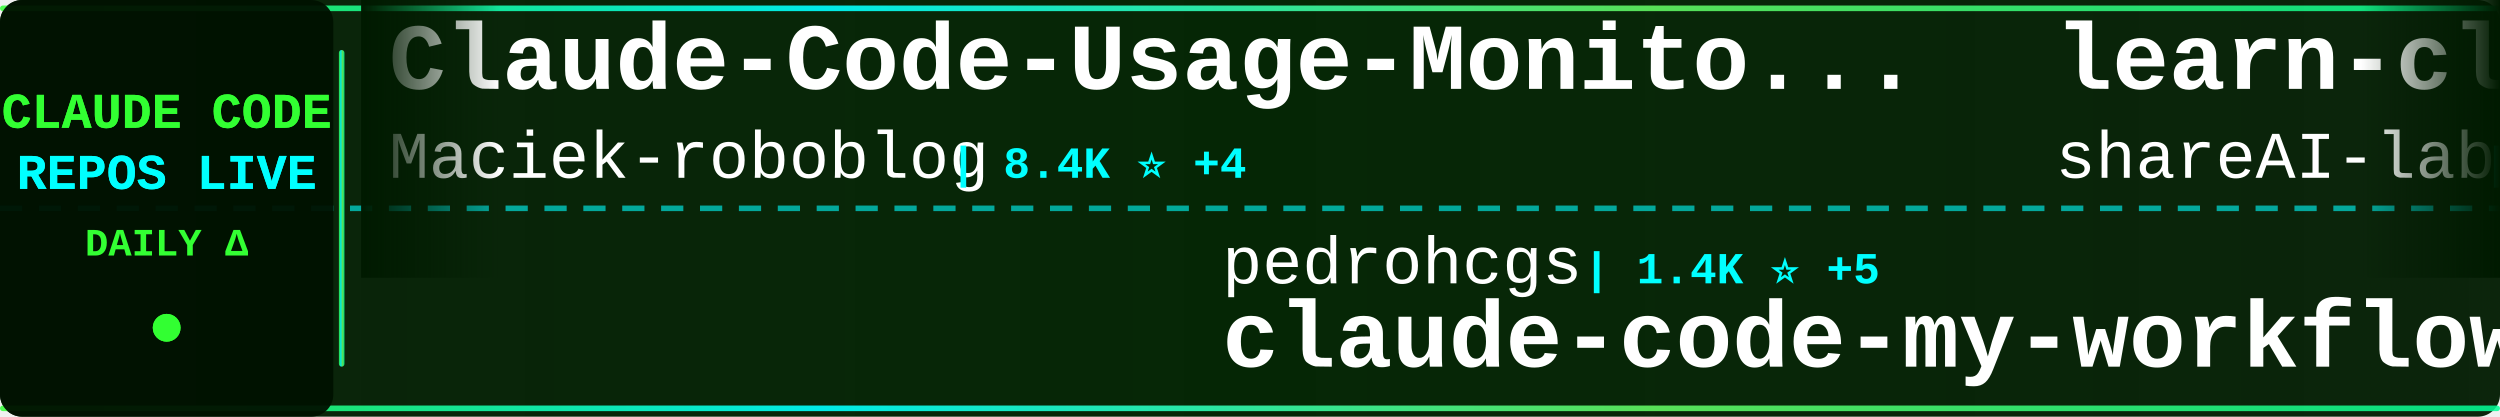
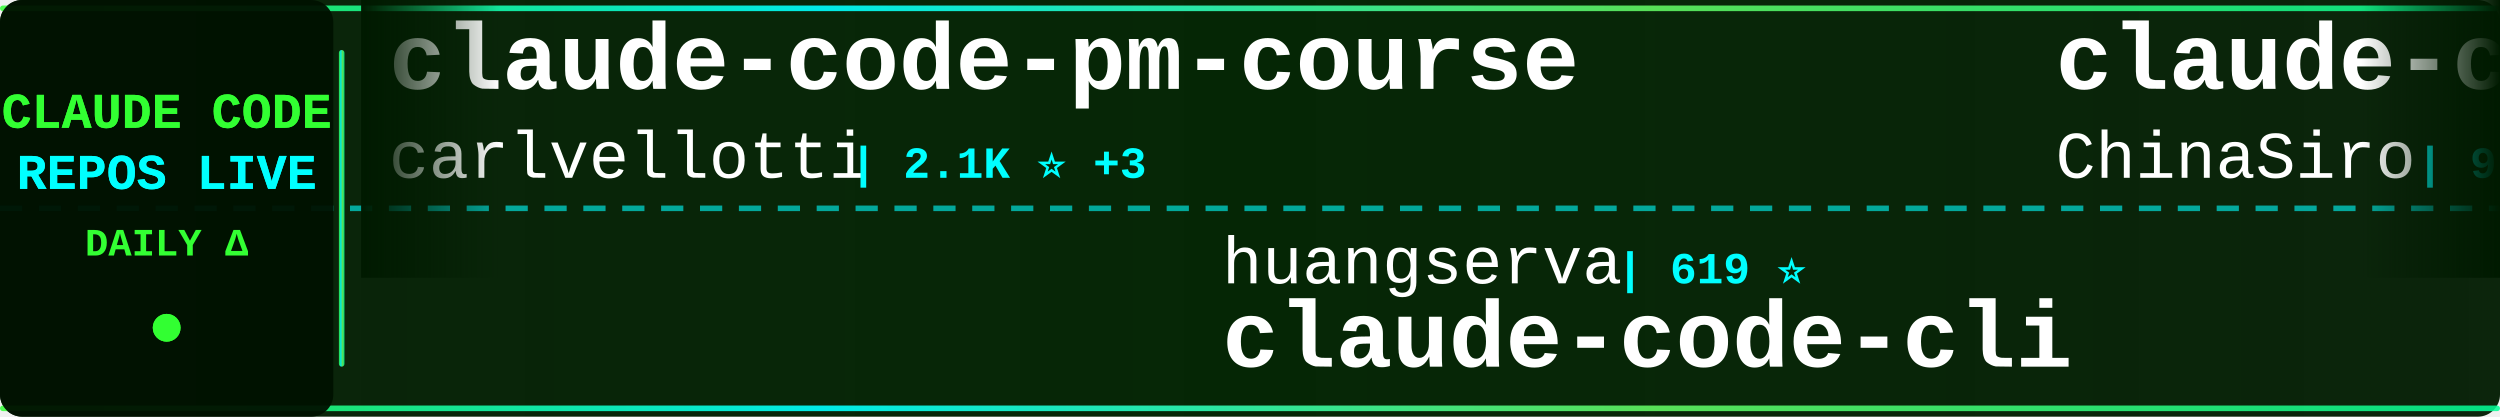
<svg xmlns="http://www.w3.org/2000/svg" width="900" height="150">
  <defs>
    <linearGradient id="tickerBg" x1="0%" y1="0%" x2="100%" y2="0%">
      <stop offset="0%" style="stop-color:#001a00;stop-opacity:0.95" />
      <stop offset="50%" style="stop-color:#002200;stop-opacity:0.98" />
      <stop offset="100%" style="stop-color:#001a00;stop-opacity:0.95" />
    </linearGradient>
    <linearGradient id="borderGrad" x1="0%" y1="0%" x2="100%" y2="0%">
      <stop offset="0%" style="stop-color:#33ff33;stop-opacity:0.85">
        <animate attributeName="stop-opacity" values="0.85;1;0.85" dur="2s" repeatCount="indefinite" />
      </stop>
      <stop offset="33%" style="stop-color:#00ffff;stop-opacity:0.9">
        <animate attributeName="stop-opacity" values="0.9;1;0.9" dur="2.2s" repeatCount="indefinite" />
      </stop>
      <stop offset="66%" style="stop-color:#66ff66;stop-opacity:0.85">
        <animate attributeName="stop-opacity" values="0.85;1;0.85" dur="1.8s" repeatCount="indefinite" />
      </stop>
      <stop offset="100%" style="stop-color:#00ff99;stop-opacity:0.85">
        <animate attributeName="stop-opacity" values="0.85;1;0.85" dur="2s" repeatCount="indefinite" />
      </stop>
    </linearGradient>
    <filter id="textGlow">
      <feGaussianBlur stdDeviation="0.1" result="coloredBlur" />
      <feMerge>
        <feMergeNode in="coloredBlur" />
        <feMergeNode in="SourceGraphic" />
      </feMerge>
    </filter>
    <filter id="metricGlow">
      <feGaussianBlur stdDeviation="0.2" result="coloredBlur" />
      <feMerge>
        <feMergeNode in="coloredBlur" />
        <feMergeNode in="SourceGraphic" />
      </feMerge>
    </filter>
    <linearGradient id="leftFade" x1="0%" y1="0%" x2="100%" y2="0%">
      <stop offset="0%" style="stop-color:#001a00;stop-opacity:1" />
      <stop offset="100%" style="stop-color:#001a00;stop-opacity:0" />
    </linearGradient>
    <linearGradient id="rightFade" x1="0%" y1="0%" x2="100%" y2="0%">
      <stop offset="0%" style="stop-color:#001a00;stop-opacity:0" />
      <stop offset="100%" style="stop-color:#001a00;stop-opacity:1" />
    </linearGradient>
  </defs>
  <rect width="900" height="150" fill="url(#tickerBg)" rx="8" />
  <rect x="0" y="2" width="900" height="2" fill="url(#borderGrad)" rx="1" />
  <rect x="0" y="146" width="900" height="2" fill="url(#borderGrad)" rx="1" />
  <line x1="0" y1="75" x2="900" y2="75" stroke="#00ffff" stroke-width="2" stroke-dasharray="8 6" opacity="0.6" />
  <rect x="0" y="0" width="120" height="150" fill="#001100" opacity="0.95" rx="8" />
  <text x="60" y="46" font-family="'Courier New', monospace" font-size="18" font-weight="bold" fill="#33ff33" text-anchor="middle" filter="url(#textGlow)">
    CLAUDE CODE
  </text>
  <text x="60" y="68" font-family="'Courier New', monospace" font-size="18" font-weight="bold" fill="#00ffff" text-anchor="middle" filter="url(#textGlow)">
    REPOS LIVE
  </text>
  <text x="60" y="92" font-family="'Courier New', monospace" font-size="14" font-weight="bold" fill="#33ff33" text-anchor="middle">
    DAILY Δ
  </text>
  <circle cx="60" cy="118" r="5" fill="#33ff33" filter="url(#metricGlow)">
    <animate attributeName="r" values="4;6;4" dur="1.5s" repeatCount="indefinite" />
    <animate attributeName="opacity" values="0.6;1;0.6" dur="1.5s" repeatCount="indefinite" />
  </circle>
  <rect x="122" y="18" width="2" height="114" fill="url(#borderGrad)" rx="1" />
  <clipPath id="tickerClip">
    <rect x="130" y="0" width="770" height="150" />
  </clipPath>
  <g clip-path="url(#tickerClip)">
    <g id="tickerItems">
      <animateTransform attributeName="transform" attributeType="XML" type="translate" from="0 0" to="-3000 0" dur="54s" repeatCount="indefinite" />
      <g transform="translate(0, 0)">
-         <text x="140" y="32" font-family="'Courier New', monospace" font-size="34" font-weight="bold" fill="#ffffff">Claude-Code-Usage-Monito...</text>
-         <text x="140" y="64" font-family="'Courier New', monospace" font-size="24" font-weight="normal" fill="#ffffff" opacity="1.0">Maciek-roboblog</text>
-         <text x="342" y="64" font-family="'Courier New', monospace" font-size="16" font-weight="bold" fill="#00ffff"> | 8.4K ⭐ +4</text>
+         <text x="140" y="32" font-family="'Courier New', monospace" font-size="34" font-weight="bold" fill="#ffffff">claude-code-pm-course</text>
+         <text x="140" y="64" font-family="'Courier New', monospace" font-size="24" font-weight="normal" fill="#ffffff" opacity="1.0">carlvellotti</text>
+         <text x="306" y="64" font-family="'Courier New', monospace" font-size="16" font-weight="bold" fill="#00ffff"> | 2.1K ⭐ +3</text>
      </g>
      <g transform="translate(300, 0)">
-         <text x="140" y="102" font-family="'Courier New', monospace" font-size="24" font-weight="normal" fill="#ffffff" opacity="1.0">pedrohcgs</text>
-         <text x="270" y="102" font-family="'Courier New', monospace" font-size="16" font-weight="bold" fill="#00ffff"> | 1.4K ⭐ +5</text>
-         <text x="140" y="132" font-family="'Courier New', monospace" font-size="34" font-weight="bold" fill="#ffffff">claude-code-my-workflow</text>
+         <text x="140" y="102" font-family="'Courier New', monospace" font-size="24" font-weight="normal" fill="#ffffff" opacity="1.0">huangserva</text>
+         <text x="282" y="102" font-family="'Courier New', monospace" font-size="16" font-weight="bold" fill="#00ffff"> | 619 ⭐</text>
+         <text x="140" y="132" font-family="'Courier New', monospace" font-size="34" font-weight="bold" fill="#ffffff">claude-code-cli</text>
      </g>
      <g transform="translate(600, 0)">
-         <text x="140" y="32" font-family="'Courier New', monospace" font-size="34" font-weight="bold" fill="#ffffff">learn-claude-code</text>
-         <text x="140" y="64" font-family="'Courier New', monospace" font-size="24" font-weight="normal" fill="#ffffff" opacity="1.0">shareAI-lab</text>
-         <text x="294" y="64" font-family="'Courier New', monospace" font-size="16" font-weight="bold" fill="#00ffff"> | 70.0K ⭐ +166</text>
+         <text x="140" y="32" font-family="'Courier New', monospace" font-size="34" font-weight="bold" fill="#ffffff">claude-code-sourcemap</text>
+         <text x="140" y="64" font-family="'Courier New', monospace" font-size="24" font-weight="normal" fill="#ffffff" opacity="1.0">ChinaSiro</text>
+         <text x="270" y="64" font-family="'Courier New', monospace" font-size="16" font-weight="bold" fill="#00ffff"> | 9.5K ⭐ +4</text>
      </g>
      <g transform="translate(900, 0)">
-         <text x="140" y="102" font-family="'Courier New', monospace" font-size="24" font-weight="normal" fill="#ffffff" opacity="1.0">anthropics</text>
-         <text x="282" y="102" font-family="'Courier New', monospace" font-size="16" font-weight="bold" fill="#00ffff"> | 8.3K ⭐ +12</text>
-         <text x="140" y="132" font-family="'Courier New', monospace" font-size="34" font-weight="bold" fill="#ffffff">claude-code-action</text>
+         <text x="140" y="102" font-family="'Courier New', monospace" font-size="24" font-weight="normal" fill="#ffffff" opacity="1.0">Windy3f3f3f3f</text>
+         <text x="318" y="102" font-family="'Courier New', monospace" font-size="16" font-weight="bold" fill="#00ffff"> | 2.2K ⭐ +45</text>
+         <text x="140" y="132" font-family="'Courier New', monospace" font-size="34" font-weight="bold" fill="#ffffff">claude-code-from-scratch</text>
      </g>
      <g transform="translate(1200, 0)">
-         <text x="140" y="32" font-family="'Courier New', monospace" font-size="34" font-weight="bold" fill="#ffffff">claude-code-showcase</text>
-         <text x="140" y="64" font-family="'Courier New', monospace" font-size="24" font-weight="normal" fill="#ffffff" opacity="1.0">ChrisWiles</text>
-         <text x="282" y="64" font-family="'Courier New', monospace" font-size="16" font-weight="bold" fill="#00ffff"> | 6.0K ⭐ +1</text>
+         <text x="140" y="32" font-family="'Courier New', monospace" font-size="34" font-weight="bold" fill="#ffffff">skills</text>
+         <text x="140" y="64" font-family="'Courier New', monospace" font-size="24" font-weight="normal" fill="#ffffff" opacity="1.0">anthropics</text>
+         <text x="282" y="64" font-family="'Courier New', monospace" font-size="16" font-weight="bold" fill="#00ffff"> | 158.7K ⭐ +360</text>
      </g>
      <g transform="translate(1500, 0)">
-         <text x="140" y="102" font-family="'Courier New', monospace" font-size="24" font-weight="normal" fill="#ffffff" opacity="1.0">asgeirtj</text>
-         <text x="258" y="102" font-family="'Courier New', monospace" font-size="16" font-weight="bold" fill="#00ffff"> | 50.6K ⭐ +1.4K</text>
-         <text x="140" y="132" font-family="'Courier New', monospace" font-size="34" font-weight="bold" fill="#ffffff">system_prompts_leaks</text>
+         <text x="140" y="102" font-family="'Courier New', monospace" font-size="24" font-weight="normal" fill="#ffffff" opacity="1.0">digitalsamba</text>
+         <text x="306" y="102" font-family="'Courier New', monospace" font-size="16" font-weight="bold" fill="#00ffff"> | 1.7K ⭐ +10</text>
+         <text x="140" y="132" font-family="'Courier New', monospace" font-size="34" font-weight="bold" fill="#ffffff">claude-code-video-toolki...</text>
      </g>
      <g transform="translate(1800, 0)">
-         <text x="140" y="32" font-family="'Courier New', monospace" font-size="34" font-weight="bold" fill="#ffffff">claude-code-settings</text>
-         <text x="140" y="64" font-family="'Courier New', monospace" font-size="24" font-weight="normal" fill="#ffffff" opacity="1.0">feiskyer</text>
-         <text x="258" y="64" font-family="'Courier New', monospace" font-size="16" font-weight="bold" fill="#00ffff"> | 1.6K ⭐</text>
+         <text x="140" y="32" font-family="'Courier New', monospace" font-size="34" font-weight="bold" fill="#ffffff">claude-code-action</text>
+         <text x="140" y="64" font-family="'Courier New', monospace" font-size="24" font-weight="normal" fill="#ffffff" opacity="1.0">anthropics</text>
+         <text x="282" y="64" font-family="'Courier New', monospace" font-size="16" font-weight="bold" fill="#00ffff"> | 8.3K ⭐ +9</text>
      </g>
      <g transform="translate(2100, 0)">
-         <text x="140" y="102" font-family="'Courier New', monospace" font-size="24" font-weight="normal" fill="#ffffff" opacity="1.0">ChinaSiro</text>
-         <text x="270" y="102" font-family="'Courier New', monospace" font-size="16" font-weight="bold" fill="#00ffff"> | 9.5K ⭐ +3</text>
-         <text x="140" y="132" font-family="'Courier New', monospace" font-size="34" font-weight="bold" fill="#ffffff">claude-code-sourcemap</text>
+         <text x="140" y="102" font-family="'Courier New', monospace" font-size="24" font-weight="normal" fill="#ffffff" opacity="1.0">darcyegb</text>
+         <text x="258" y="102" font-family="'Courier New', monospace" font-size="16" font-weight="bold" fill="#00ffff"> | 744 ⭐ +1</text>
+         <text x="140" y="132" font-family="'Courier New', monospace" font-size="34" font-weight="bold" fill="#ffffff">ClaudeCodeAgents</text>
      </g>
      <g transform="translate(2400, 0)">
-         <text x="140" y="32" font-family="'Courier New', monospace" font-size="34" font-weight="bold" fill="#ffffff">CLIProxyAPI</text>
-         <text x="140" y="64" font-family="'Courier New', monospace" font-size="24" font-weight="normal" fill="#ffffff" opacity="1.0">router-for-me</text>
-         <text x="318" y="64" font-family="'Courier New', monospace" font-size="16" font-weight="bold" fill="#00ffff"> | 39.3K ⭐ +133</text>
+         <text x="140" y="32" font-family="'Courier New', monospace" font-size="34" font-weight="bold" fill="#ffffff">Dive-into-Claude-Code</text>
+         <text x="140" y="64" font-family="'Courier New', monospace" font-size="24" font-weight="normal" fill="#ffffff" opacity="1.0">VILA-Lab</text>
+         <text x="258" y="64" font-family="'Courier New', monospace" font-size="16" font-weight="bold" fill="#00ffff"> | 1.8K ⭐ +9</text>
      </g>
      <g transform="translate(2700, 0)">
-         <text x="140" y="102" font-family="'Courier New', monospace" font-size="24" font-weight="normal" fill="#ffffff" opacity="1.0">shanraisshan</text>
-         <text x="306" y="102" font-family="'Courier New', monospace" font-size="16" font-weight="bold" fill="#00ffff"> | 62.1K ⭐ +90</text>
-         <text x="140" y="132" font-family="'Courier New', monospace" font-size="34" font-weight="bold" fill="#ffffff">claude-code-best-practic...</text>
+         <text x="140" y="102" font-family="'Courier New', monospace" font-size="24" font-weight="normal" fill="#ffffff" opacity="1.0">https-deeplearning-ai</text>
+         <text x="414" y="102" font-family="'Courier New', monospace" font-size="16" font-weight="bold" fill="#00ffff"> | 533 ⭐</text>
+         <text x="140" y="132" font-family="'Courier New', monospace" font-size="34" font-weight="bold" fill="#ffffff">sc-claude-code-files</text>
      </g>
      <g transform="translate(3000, 0)">
-         <text x="140" y="32" font-family="'Courier New', monospace" font-size="34" font-weight="bold" fill="#ffffff">Claude-Code-Usage-Monito...</text>
-         <text x="140" y="64" font-family="'Courier New', monospace" font-size="24" font-weight="normal" fill="#ffffff" opacity="1.0">Maciek-roboblog</text>
-         <text x="342" y="64" font-family="'Courier New', monospace" font-size="16" font-weight="bold" fill="#00ffff"> | 8.4K ⭐ +4</text>
+         <text x="140" y="32" font-family="'Courier New', monospace" font-size="34" font-weight="bold" fill="#ffffff">claude-code-pm-course</text>
+         <text x="140" y="64" font-family="'Courier New', monospace" font-size="24" font-weight="normal" fill="#ffffff" opacity="1.0">carlvellotti</text>
+         <text x="306" y="64" font-family="'Courier New', monospace" font-size="16" font-weight="bold" fill="#00ffff"> | 2.1K ⭐ +3</text>
      </g>
      <g transform="translate(3300, 0)">
-         <text x="140" y="102" font-family="'Courier New', monospace" font-size="24" font-weight="normal" fill="#ffffff" opacity="1.0">pedrohcgs</text>
-         <text x="270" y="102" font-family="'Courier New', monospace" font-size="16" font-weight="bold" fill="#00ffff"> | 1.4K ⭐ +5</text>
-         <text x="140" y="132" font-family="'Courier New', monospace" font-size="34" font-weight="bold" fill="#ffffff">claude-code-my-workflow</text>
+         <text x="140" y="102" font-family="'Courier New', monospace" font-size="24" font-weight="normal" fill="#ffffff" opacity="1.0">huangserva</text>
+         <text x="282" y="102" font-family="'Courier New', monospace" font-size="16" font-weight="bold" fill="#00ffff"> | 619 ⭐</text>
+         <text x="140" y="132" font-family="'Courier New', monospace" font-size="34" font-weight="bold" fill="#ffffff">claude-code-cli</text>
      </g>
      <g transform="translate(3600, 0)">
-         <text x="140" y="32" font-family="'Courier New', monospace" font-size="34" font-weight="bold" fill="#ffffff">learn-claude-code</text>
-         <text x="140" y="64" font-family="'Courier New', monospace" font-size="24" font-weight="normal" fill="#ffffff" opacity="1.0">shareAI-lab</text>
-         <text x="294" y="64" font-family="'Courier New', monospace" font-size="16" font-weight="bold" fill="#00ffff"> | 70.0K ⭐ +166</text>
+         <text x="140" y="32" font-family="'Courier New', monospace" font-size="34" font-weight="bold" fill="#ffffff">claude-code-sourcemap</text>
+         <text x="140" y="64" font-family="'Courier New', monospace" font-size="24" font-weight="normal" fill="#ffffff" opacity="1.0">ChinaSiro</text>
+         <text x="270" y="64" font-family="'Courier New', monospace" font-size="16" font-weight="bold" fill="#00ffff"> | 9.5K ⭐ +4</text>
      </g>
      <g transform="translate(3900, 0)">
-         <text x="140" y="102" font-family="'Courier New', monospace" font-size="24" font-weight="normal" fill="#ffffff" opacity="1.0">anthropics</text>
-         <text x="282" y="102" font-family="'Courier New', monospace" font-size="16" font-weight="bold" fill="#00ffff"> | 8.3K ⭐ +12</text>
-         <text x="140" y="132" font-family="'Courier New', monospace" font-size="34" font-weight="bold" fill="#ffffff">claude-code-action</text>
+         <text x="140" y="102" font-family="'Courier New', monospace" font-size="24" font-weight="normal" fill="#ffffff" opacity="1.0">Windy3f3f3f3f</text>
+         <text x="318" y="102" font-family="'Courier New', monospace" font-size="16" font-weight="bold" fill="#00ffff"> | 2.2K ⭐ +45</text>
+         <text x="140" y="132" font-family="'Courier New', monospace" font-size="34" font-weight="bold" fill="#ffffff">claude-code-from-scratch</text>
      </g>
    </g>
  </g>
  <rect x="130" y="0" width="50" height="100" fill="url(#leftFade)" />
  <rect x="850" y="0" width="50" height="100" fill="url(#rightFade)" />
</svg>
